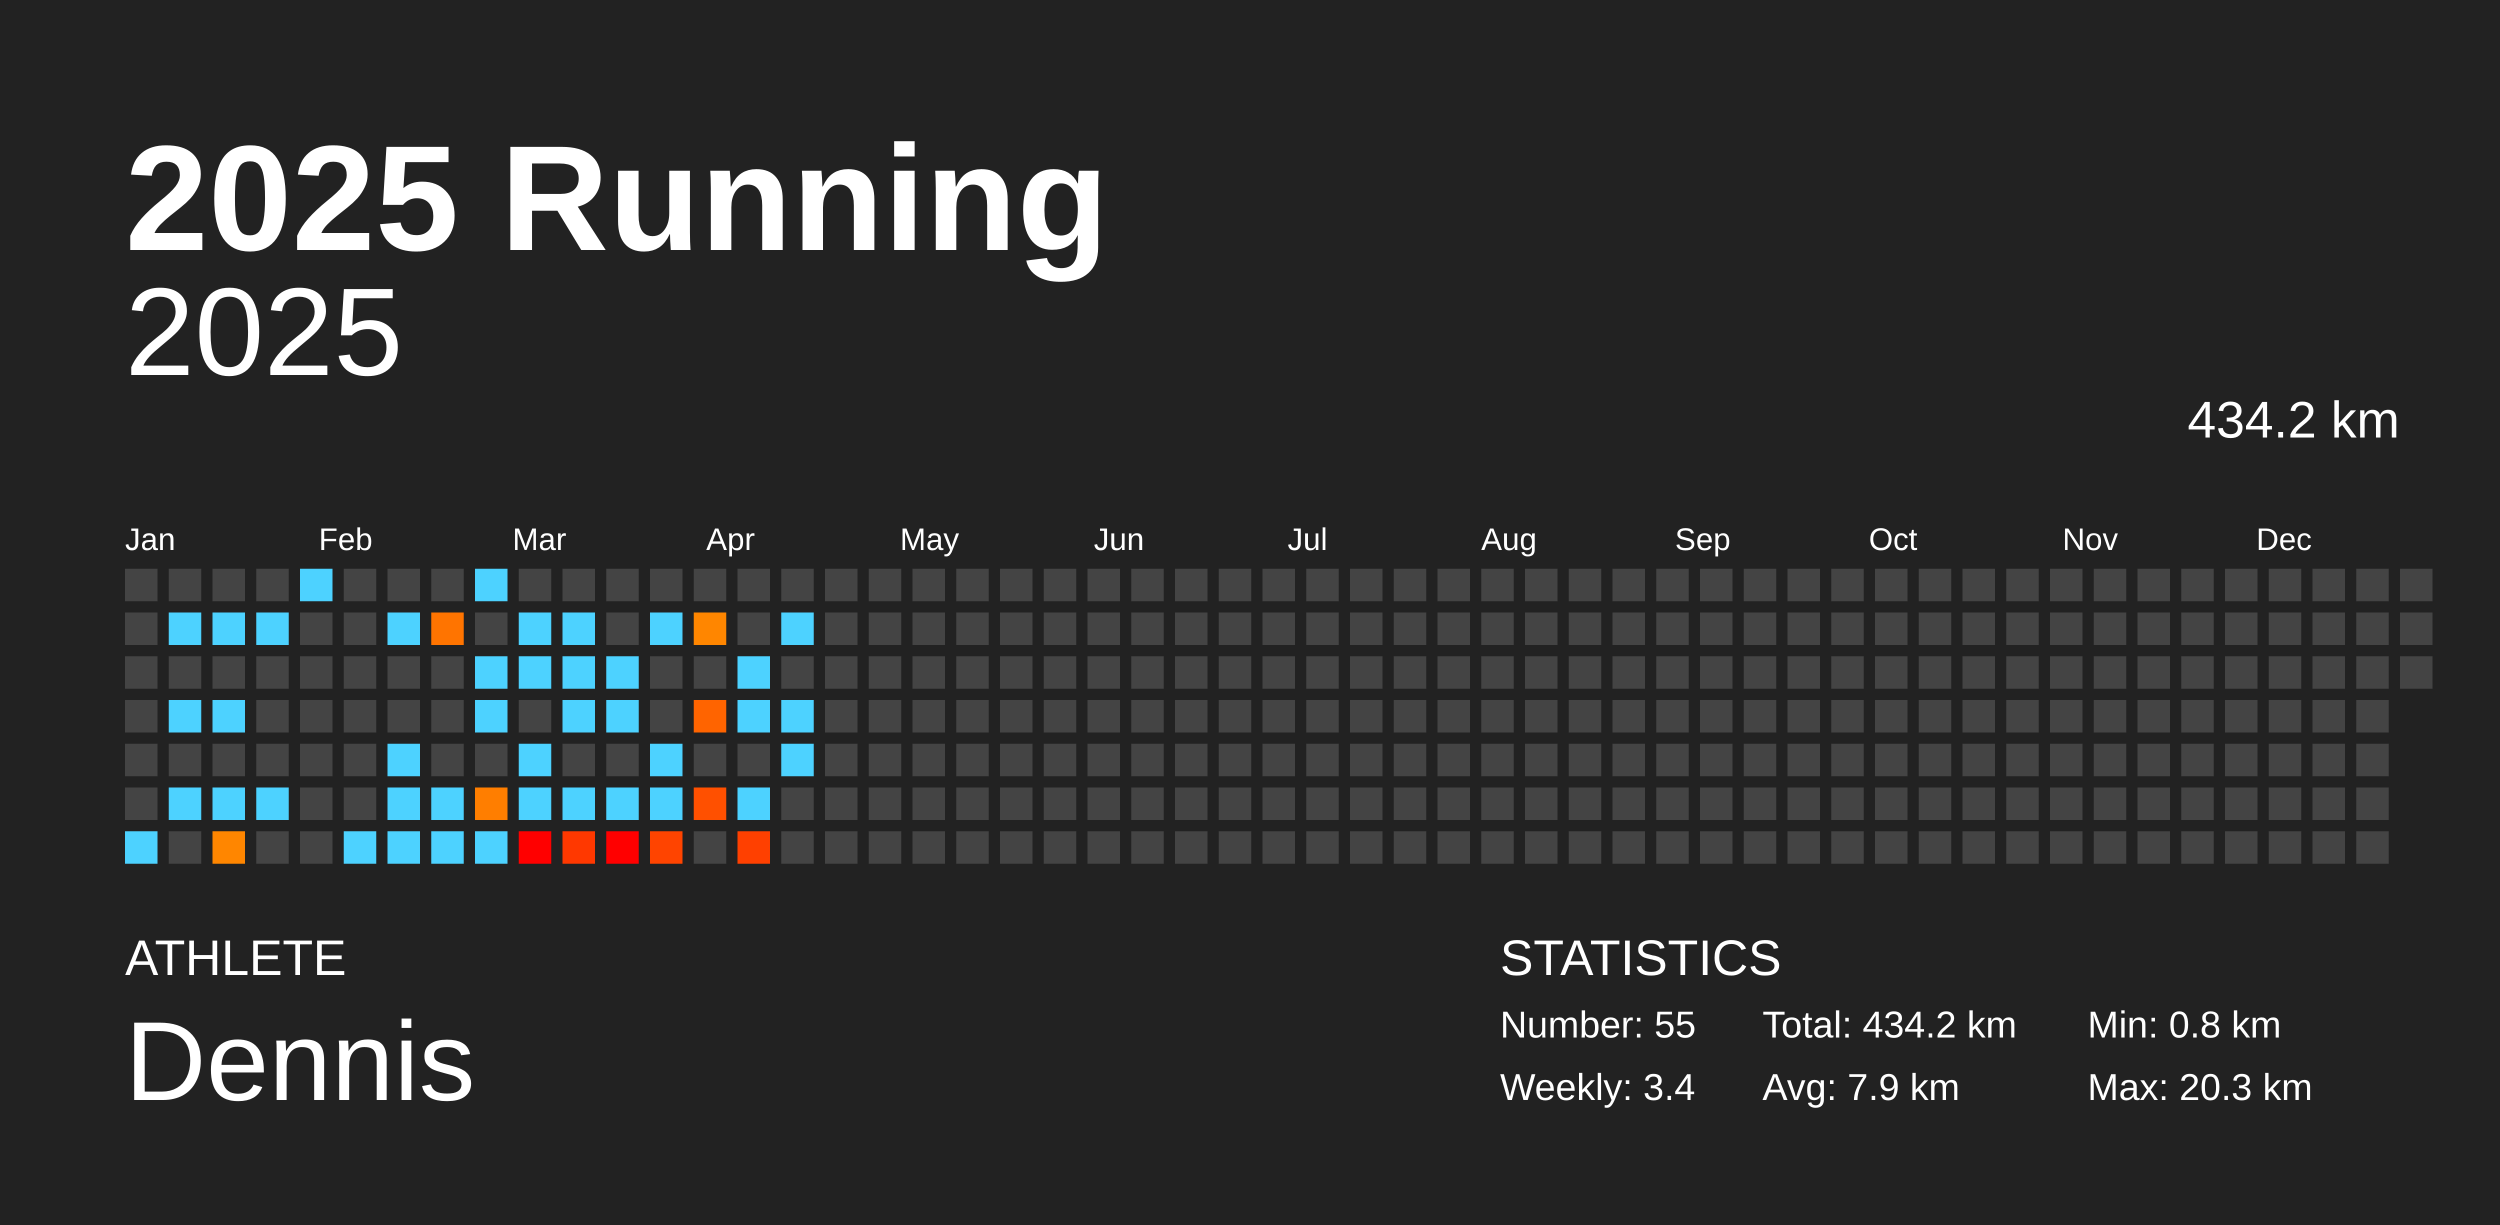
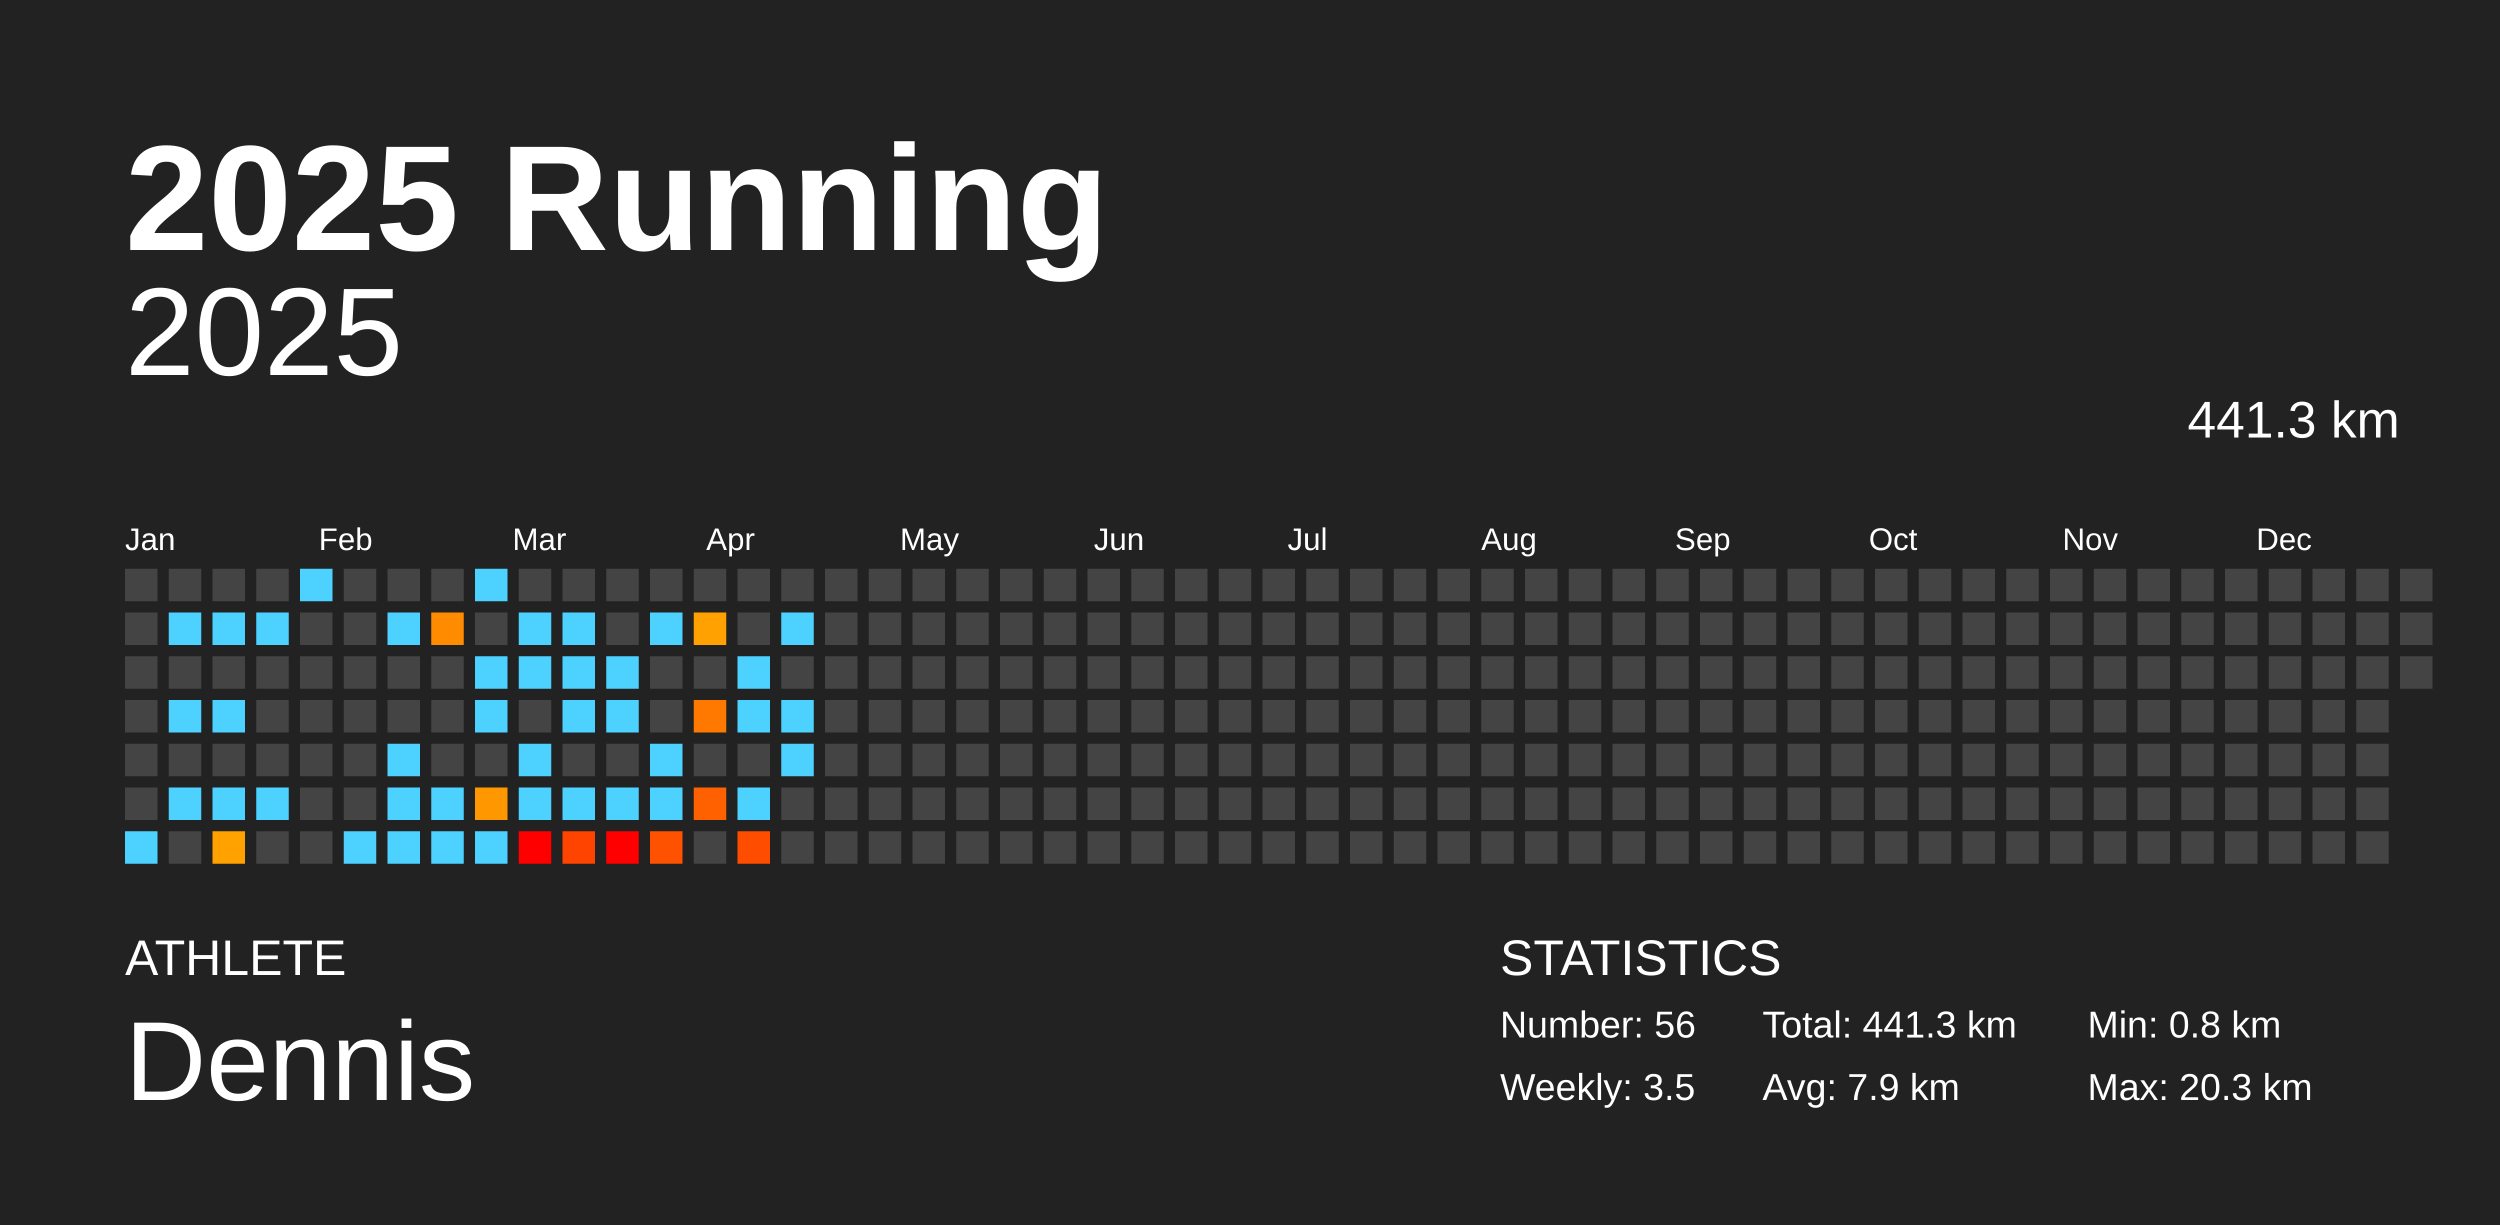
<svg xmlns="http://www.w3.org/2000/svg" baseProfile="full" height="98mm" version="1.1" viewBox="0,0,200,98" width="200mm">
  <defs />
  <rect fill="#222222" height="98" width="200" x="0" y="0" />
  <text fill="#FFFFFF" style="font-size:12px; font-family:Arial; font-weight:bold;" x="10" y="20">2025 Running</text>
  <text fill="#FFFFFF" style="font-size:4px; font-family:Arial" x="10" y="78">ATHLETE</text>
  <text fill="#FFFFFF" style="font-size:9px; font-family:Arial" x="10" y="88">Dennis</text>
  <text fill="#FFFFFF" style="font-size:4px; font-family:Arial" x="120" y="78">STATISTICS</text>
-   <text fill="#FFFFFF" style="font-size:3px; font-family:Arial" x="120" y="83">Number: 55</text>
-   <text fill="#FFFFFF" style="font-size:3px; font-family:Arial" x="120" y="88">Weekly: 3.4</text>
-   <text fill="#FFFFFF" style="font-size:3px; font-family:Arial" x="141" y="83">Total: 434.2 km</text>
+   <text fill="#FFFFFF" style="font-size:3px; font-family:Arial" x="120" y="83">Number: 56</text>
+   <text fill="#FFFFFF" style="font-size:3px; font-family:Arial" x="120" y="88">Weekly: 3.5</text>
+   <text fill="#FFFFFF" style="font-size:3px; font-family:Arial" x="141" y="83">Total: 441.3 km</text>
  <text fill="#FFFFFF" style="font-size:3px; font-family:Arial" x="141" y="88">Avg: 7.9 km</text>
  <text fill="#FFFFFF" style="font-size:3px; font-family:Arial" x="167" y="83">Min: 0.8 km</text>
  <text fill="#FFFFFF" style="font-size:3px; font-family:Arial" x="167" y="88">Max: 20.3 km</text>
  <text alignment-baseline="hanging" fill="#FFFFFF" style="font-size:10.0px; font-family:Arial;" x="10" y="30">2025</text>
-   <text alignment-baseline="hanging" fill="#FFFFFF" style="font-size:4.125px; font-family:Arial;" x="175" y="35">434.2 km</text>
+   <text alignment-baseline="hanging" fill="#FFFFFF" style="font-size:4.125px; font-family:Arial;" x="175" y="35">441.3 km</text>
  <text fill="#FFFFFF" style="font-size:2.5px; font-family:Arial" x="10.0" y="44">Jan</text>
  <text fill="#FFFFFF" style="font-size:2.5px; font-family:Arial" x="25.5" y="44">Feb</text>
  <text fill="#FFFFFF" style="font-size:2.5px; font-family:Arial" x="41.0" y="44">Mar</text>
  <text fill="#FFFFFF" style="font-size:2.5px; font-family:Arial" x="56.5" y="44">Apr</text>
  <text fill="#FFFFFF" style="font-size:2.5px; font-family:Arial" x="72.0" y="44">May</text>
  <text fill="#FFFFFF" style="font-size:2.5px; font-family:Arial" x="87.5" y="44">Jun</text>
  <text fill="#FFFFFF" style="font-size:2.5px; font-family:Arial" x="103.0" y="44">Jul</text>
  <text fill="#FFFFFF" style="font-size:2.5px; font-family:Arial" x="118.5" y="44">Aug</text>
  <text fill="#FFFFFF" style="font-size:2.5px; font-family:Arial" x="134.0" y="44">Sep</text>
  <text fill="#FFFFFF" style="font-size:2.5px; font-family:Arial" x="149.5" y="44">Oct</text>
  <text fill="#FFFFFF" style="font-size:2.5px; font-family:Arial" x="165.0" y="44">Nov</text>
  <text fill="#FFFFFF" style="font-size:2.5px; font-family:Arial" x="180.5" y="44">Dec</text>
  <rect fill="#444444" height="2.6" width="2.6" x="10.0" y="45.5" />
  <rect fill="#444444" height="2.6" width="2.6" x="10.0" y="49.0" />
  <rect fill="#444444" height="2.6" width="2.6" x="10.0" y="52.5" />
  <rect fill="#444444" height="2.6" width="2.6" x="10.0" y="56.0" />
  <rect fill="#444444" height="2.6" width="2.6" x="10.0" y="59.5" />
  <rect fill="#444444" height="2.6" width="2.6" x="10.0" y="63.0" />
  <rect fill="#4dd2ff" height="2.6" width="2.6" x="10.0" y="66.5" />
  <rect fill="#444444" height="2.6" width="2.6" x="13.5" y="45.5" />
  <rect fill="#4dd2ff" height="2.6" width="2.6" x="13.5" y="49.0" />
  <rect fill="#444444" height="2.6" width="2.6" x="13.5" y="52.5" />
  <rect fill="#4dd2ff" height="2.6" width="2.6" x="13.5" y="56.0" />
  <rect fill="#444444" height="2.6" width="2.6" x="13.5" y="59.5" />
  <rect fill="#4dd2ff" height="2.6" width="2.6" x="13.5" y="63.0" />
  <rect fill="#444444" height="2.6" width="2.6" x="13.5" y="66.5" />
  <rect fill="#444444" height="2.6" width="2.6" x="17.0" y="45.5" />
  <rect fill="#4dd2ff" height="2.6" width="2.6" x="17.0" y="49.0" />
  <rect fill="#444444" height="2.6" width="2.6" x="17.0" y="52.5" />
  <rect fill="#4dd2ff" height="2.6" width="2.6" x="17.0" y="56.0" />
  <rect fill="#444444" height="2.6" width="2.6" x="17.0" y="59.5" />
  <rect fill="#4dd2ff" height="2.6" width="2.6" x="17.0" y="63.0" />
-   <rect fill="#ff8600" height="2.6" width="2.6" x="17.0" y="66.5" />
+   <rect fill="#ffa200" height="2.6" width="2.6" x="17.0" y="66.5" />
  <rect fill="#444444" height="2.6" width="2.6" x="20.5" y="45.5" />
  <rect fill="#4dd2ff" height="2.6" width="2.6" x="20.5" y="49.0" />
  <rect fill="#444444" height="2.6" width="2.6" x="20.5" y="52.5" />
  <rect fill="#444444" height="2.6" width="2.6" x="20.5" y="56.0" />
  <rect fill="#444444" height="2.6" width="2.6" x="20.5" y="59.5" />
  <rect fill="#4dd2ff" height="2.6" width="2.6" x="20.5" y="63.0" />
  <rect fill="#444444" height="2.6" width="2.6" x="20.5" y="66.5" />
  <rect fill="#4dd2ff" height="2.6" width="2.6" x="24.0" y="45.5" />
  <rect fill="#444444" height="2.6" width="2.6" x="24.0" y="49.0" />
  <rect fill="#444444" height="2.6" width="2.6" x="24.0" y="52.5" />
  <rect fill="#444444" height="2.6" width="2.6" x="24.0" y="56.0" />
  <rect fill="#444444" height="2.6" width="2.6" x="24.0" y="59.5" />
  <rect fill="#444444" height="2.6" width="2.6" x="24.0" y="63.0" />
  <rect fill="#444444" height="2.6" width="2.6" x="24.0" y="66.5" />
  <rect fill="#444444" height="2.6" width="2.6" x="27.5" y="45.5" />
  <rect fill="#444444" height="2.6" width="2.6" x="27.5" y="49.0" />
  <rect fill="#444444" height="2.6" width="2.6" x="27.5" y="52.5" />
  <rect fill="#444444" height="2.6" width="2.6" x="27.5" y="56.0" />
  <rect fill="#444444" height="2.6" width="2.6" x="27.5" y="59.5" />
  <rect fill="#444444" height="2.6" width="2.6" x="27.5" y="63.0" />
  <rect fill="#4dd2ff" height="2.6" width="2.6" x="27.5" y="66.5" />
  <rect fill="#444444" height="2.6" width="2.6" x="31.0" y="45.5" />
  <rect fill="#4dd2ff" height="2.6" width="2.6" x="31.0" y="49.0" />
  <rect fill="#444444" height="2.6" width="2.6" x="31.0" y="52.5" />
  <rect fill="#444444" height="2.6" width="2.6" x="31.0" y="56.0" />
  <rect fill="#4dd2ff" height="2.6" width="2.6" x="31.0" y="59.5" />
  <rect fill="#4dd2ff" height="2.6" width="2.6" x="31.0" y="63.0" />
  <rect fill="#4dd2ff" height="2.6" width="2.6" x="31.0" y="66.5" />
  <rect fill="#444444" height="2.6" width="2.6" x="34.5" y="45.5" />
-   <rect fill="#ff7400" height="2.6" width="2.6" x="34.5" y="49.0" />
+   <rect fill="#ff8c00" height="2.6" width="2.6" x="34.5" y="49.0" />
  <rect fill="#444444" height="2.6" width="2.6" x="34.5" y="52.5" />
  <rect fill="#444444" height="2.6" width="2.6" x="34.5" y="56.0" />
  <rect fill="#444444" height="2.6" width="2.6" x="34.5" y="59.5" />
  <rect fill="#4dd2ff" height="2.6" width="2.6" x="34.5" y="63.0" />
  <rect fill="#4dd2ff" height="2.6" width="2.6" x="34.5" y="66.5" />
  <rect fill="#4dd2ff" height="2.6" width="2.6" x="38.0" y="45.5" />
  <rect fill="#444444" height="2.6" width="2.6" x="38.0" y="49.0" />
  <rect fill="#4dd2ff" height="2.6" width="2.6" x="38.0" y="52.5" />
  <rect fill="#4dd2ff" height="2.6" width="2.6" x="38.0" y="56.0" />
  <rect fill="#444444" height="2.6" width="2.6" x="38.0" y="59.5" />
-   <rect fill="#ff7e00" height="2.6" width="2.6" x="38.0" y="63.0" />
+   <rect fill="#ff9700" height="2.6" width="2.6" x="38.0" y="63.0" />
  <rect fill="#4dd2ff" height="2.6" width="2.6" x="38.0" y="66.5" />
  <rect fill="#444444" height="2.6" width="2.6" x="41.5" y="45.5" />
  <rect fill="#4dd2ff" height="2.6" width="2.6" x="41.5" y="49.0" />
  <rect fill="#4dd2ff" height="2.6" width="2.6" x="41.5" y="52.5" />
  <rect fill="#444444" height="2.6" width="2.6" x="41.5" y="56.0" />
  <rect fill="#4dd2ff" height="2.6" width="2.6" x="41.5" y="59.5" />
  <rect fill="#4dd2ff" height="2.6" width="2.6" x="41.5" y="63.0" />
  <rect fill="red" height="2.6" width="2.6" x="41.5" y="66.5" />
  <rect fill="#444444" height="2.6" width="2.6" x="45.0" y="45.5" />
  <rect fill="#4dd2ff" height="2.6" width="2.6" x="45.0" y="49.0" />
  <rect fill="#4dd2ff" height="2.6" width="2.6" x="45.0" y="52.5" />
  <rect fill="#4dd2ff" height="2.6" width="2.6" x="45.0" y="56.0" />
  <rect fill="#444444" height="2.6" width="2.6" x="45.0" y="59.5" />
  <rect fill="#4dd2ff" height="2.6" width="2.6" x="45.0" y="63.0" />
-   <rect fill="#ff3800" height="2.6" width="2.6" x="45.0" y="66.5" />
+   <rect fill="#ff4400" height="2.6" width="2.6" x="45.0" y="66.5" />
  <rect fill="#444444" height="2.6" width="2.6" x="48.5" y="45.5" />
  <rect fill="#444444" height="2.6" width="2.6" x="48.5" y="49.0" />
  <rect fill="#4dd2ff" height="2.6" width="2.6" x="48.5" y="52.5" />
  <rect fill="#4dd2ff" height="2.6" width="2.6" x="48.5" y="56.0" />
  <rect fill="#444444" height="2.6" width="2.6" x="48.5" y="59.5" />
  <rect fill="#4dd2ff" height="2.6" width="2.6" x="48.5" y="63.0" />
  <rect fill="red" height="2.6" width="2.6" x="48.5" y="66.5" />
  <rect fill="#444444" height="2.6" width="2.6" x="52.0" y="45.5" />
  <rect fill="#4dd2ff" height="2.6" width="2.6" x="52.0" y="49.0" />
  <rect fill="#444444" height="2.6" width="2.6" x="52.0" y="52.5" />
  <rect fill="#444444" height="2.6" width="2.6" x="52.0" y="56.0" />
  <rect fill="#4dd2ff" height="2.6" width="2.6" x="52.0" y="59.5" />
  <rect fill="#4dd2ff" height="2.6" width="2.6" x="52.0" y="63.0" />
-   <rect fill="#ff4400" height="2.6" width="2.6" x="52.0" y="66.5" />
+   <rect fill="#ff5200" height="2.6" width="2.6" x="52.0" y="66.5" />
  <rect fill="#444444" height="2.6" width="2.6" x="55.5" y="45.5" />
-   <rect fill="#ff8600" height="2.6" width="2.6" x="55.5" y="49.0" />
+   <rect fill="#ffa100" height="2.6" width="2.6" x="55.5" y="49.0" />
  <rect fill="#444444" height="2.6" width="2.6" x="55.5" y="52.5" />
-   <rect fill="#ff6400" height="2.6" width="2.6" x="55.5" y="56.0" />
+   <rect fill="#ff7900" height="2.6" width="2.6" x="55.5" y="56.0" />
  <rect fill="#444444" height="2.6" width="2.6" x="55.5" y="59.5" />
-   <rect fill="#ff5000" height="2.6" width="2.6" x="55.5" y="63.0" />
+   <rect fill="#ff6000" height="2.6" width="2.6" x="55.5" y="63.0" />
  <rect fill="#444444" height="2.6" width="2.6" x="55.5" y="66.5" />
  <rect fill="#444444" height="2.6" width="2.6" x="59.0" y="45.5" />
  <rect fill="#444444" height="2.6" width="2.6" x="59.0" y="49.0" />
  <rect fill="#4dd2ff" height="2.6" width="2.6" x="59.0" y="52.5" />
  <rect fill="#4dd2ff" height="2.6" width="2.6" x="59.0" y="56.0" />
  <rect fill="#444444" height="2.6" width="2.6" x="59.0" y="59.5" />
  <rect fill="#4dd2ff" height="2.6" width="2.6" x="59.0" y="63.0" />
-   <rect fill="#ff4000" height="2.6" width="2.6" x="59.0" y="66.5" />
+   <rect fill="#ff4d00" height="2.6" width="2.6" x="59.0" y="66.5" />
  <rect fill="#444444" height="2.6" width="2.6" x="62.5" y="45.5" />
  <rect fill="#4dd2ff" height="2.6" width="2.6" x="62.5" y="49.0" />
  <rect fill="#444444" height="2.6" width="2.6" x="62.5" y="52.5" />
  <rect fill="#4dd2ff" height="2.6" width="2.6" x="62.5" y="56.0" />
  <rect fill="#4dd2ff" height="2.6" width="2.6" x="62.5" y="59.5" />
  <rect fill="#444444" height="2.6" width="2.6" x="62.5" y="63.0" />
  <rect fill="#444444" height="2.6" width="2.6" x="62.5" y="66.5" />
  <rect fill="#444444" height="2.6" width="2.6" x="66.0" y="45.5" />
  <rect fill="#444444" height="2.6" width="2.6" x="66.0" y="49.0" />
  <rect fill="#444444" height="2.6" width="2.6" x="66.0" y="52.5" />
  <rect fill="#444444" height="2.6" width="2.6" x="66.0" y="56.0" />
  <rect fill="#444444" height="2.6" width="2.6" x="66.0" y="59.5" />
  <rect fill="#444444" height="2.6" width="2.6" x="66.0" y="63.0" />
  <rect fill="#444444" height="2.6" width="2.6" x="66.0" y="66.5" />
  <rect fill="#444444" height="2.6" width="2.6" x="69.5" y="45.5" />
  <rect fill="#444444" height="2.6" width="2.6" x="69.5" y="49.0" />
  <rect fill="#444444" height="2.6" width="2.6" x="69.5" y="52.5" />
  <rect fill="#444444" height="2.6" width="2.6" x="69.5" y="56.0" />
  <rect fill="#444444" height="2.6" width="2.6" x="69.5" y="59.5" />
  <rect fill="#444444" height="2.6" width="2.6" x="69.5" y="63.0" />
  <rect fill="#444444" height="2.6" width="2.6" x="69.5" y="66.5" />
  <rect fill="#444444" height="2.6" width="2.6" x="73.0" y="45.5" />
  <rect fill="#444444" height="2.6" width="2.6" x="73.0" y="49.0" />
  <rect fill="#444444" height="2.6" width="2.6" x="73.0" y="52.5" />
  <rect fill="#444444" height="2.6" width="2.6" x="73.0" y="56.0" />
  <rect fill="#444444" height="2.6" width="2.6" x="73.0" y="59.5" />
  <rect fill="#444444" height="2.6" width="2.6" x="73.0" y="63.0" />
  <rect fill="#444444" height="2.6" width="2.6" x="73.0" y="66.5" />
  <rect fill="#444444" height="2.6" width="2.6" x="76.5" y="45.5" />
  <rect fill="#444444" height="2.6" width="2.6" x="76.5" y="49.0" />
  <rect fill="#444444" height="2.6" width="2.6" x="76.5" y="52.5" />
  <rect fill="#444444" height="2.6" width="2.6" x="76.5" y="56.0" />
  <rect fill="#444444" height="2.6" width="2.6" x="76.5" y="59.5" />
  <rect fill="#444444" height="2.6" width="2.6" x="76.5" y="63.0" />
  <rect fill="#444444" height="2.6" width="2.6" x="76.5" y="66.5" />
  <rect fill="#444444" height="2.6" width="2.6" x="80.0" y="45.5" />
  <rect fill="#444444" height="2.6" width="2.6" x="80.0" y="49.0" />
  <rect fill="#444444" height="2.6" width="2.6" x="80.0" y="52.5" />
  <rect fill="#444444" height="2.6" width="2.6" x="80.0" y="56.0" />
  <rect fill="#444444" height="2.6" width="2.6" x="80.0" y="59.5" />
  <rect fill="#444444" height="2.6" width="2.6" x="80.0" y="63.0" />
  <rect fill="#444444" height="2.6" width="2.6" x="80.0" y="66.5" />
  <rect fill="#444444" height="2.6" width="2.6" x="83.5" y="45.5" />
  <rect fill="#444444" height="2.6" width="2.6" x="83.5" y="49.0" />
  <rect fill="#444444" height="2.6" width="2.6" x="83.5" y="52.5" />
  <rect fill="#444444" height="2.6" width="2.6" x="83.5" y="56.0" />
  <rect fill="#444444" height="2.6" width="2.6" x="83.5" y="59.5" />
  <rect fill="#444444" height="2.6" width="2.6" x="83.5" y="63.0" />
  <rect fill="#444444" height="2.6" width="2.6" x="83.5" y="66.5" />
  <rect fill="#444444" height="2.6" width="2.6" x="87.0" y="45.5" />
  <rect fill="#444444" height="2.6" width="2.6" x="87.0" y="49.0" />
  <rect fill="#444444" height="2.6" width="2.6" x="87.0" y="52.5" />
  <rect fill="#444444" height="2.6" width="2.6" x="87.0" y="56.0" />
  <rect fill="#444444" height="2.6" width="2.6" x="87.0" y="59.5" />
  <rect fill="#444444" height="2.6" width="2.6" x="87.0" y="63.0" />
  <rect fill="#444444" height="2.6" width="2.6" x="87.0" y="66.5" />
  <rect fill="#444444" height="2.6" width="2.6" x="90.5" y="45.5" />
  <rect fill="#444444" height="2.6" width="2.6" x="90.5" y="49.0" />
  <rect fill="#444444" height="2.6" width="2.6" x="90.5" y="52.5" />
  <rect fill="#444444" height="2.6" width="2.6" x="90.5" y="56.0" />
  <rect fill="#444444" height="2.6" width="2.6" x="90.5" y="59.5" />
  <rect fill="#444444" height="2.6" width="2.6" x="90.5" y="63.0" />
  <rect fill="#444444" height="2.6" width="2.6" x="90.5" y="66.5" />
  <rect fill="#444444" height="2.6" width="2.6" x="94.0" y="45.5" />
  <rect fill="#444444" height="2.6" width="2.6" x="94.0" y="49.0" />
  <rect fill="#444444" height="2.6" width="2.6" x="94.0" y="52.5" />
  <rect fill="#444444" height="2.6" width="2.6" x="94.0" y="56.0" />
  <rect fill="#444444" height="2.6" width="2.6" x="94.0" y="59.5" />
  <rect fill="#444444" height="2.6" width="2.6" x="94.0" y="63.0" />
  <rect fill="#444444" height="2.6" width="2.6" x="94.0" y="66.5" />
  <rect fill="#444444" height="2.6" width="2.6" x="97.5" y="45.5" />
  <rect fill="#444444" height="2.6" width="2.6" x="97.5" y="49.0" />
  <rect fill="#444444" height="2.6" width="2.6" x="97.5" y="52.5" />
  <rect fill="#444444" height="2.6" width="2.6" x="97.5" y="56.0" />
  <rect fill="#444444" height="2.6" width="2.6" x="97.5" y="59.5" />
  <rect fill="#444444" height="2.6" width="2.6" x="97.5" y="63.0" />
  <rect fill="#444444" height="2.6" width="2.6" x="97.5" y="66.5" />
  <rect fill="#444444" height="2.6" width="2.6" x="101.0" y="45.5" />
  <rect fill="#444444" height="2.6" width="2.6" x="101.0" y="49.0" />
  <rect fill="#444444" height="2.6" width="2.6" x="101.0" y="52.5" />
  <rect fill="#444444" height="2.6" width="2.6" x="101.0" y="56.0" />
  <rect fill="#444444" height="2.6" width="2.6" x="101.0" y="59.5" />
  <rect fill="#444444" height="2.6" width="2.6" x="101.0" y="63.0" />
  <rect fill="#444444" height="2.6" width="2.6" x="101.0" y="66.5" />
  <rect fill="#444444" height="2.6" width="2.6" x="104.5" y="45.5" />
  <rect fill="#444444" height="2.6" width="2.6" x="104.5" y="49.0" />
  <rect fill="#444444" height="2.6" width="2.6" x="104.5" y="52.5" />
  <rect fill="#444444" height="2.6" width="2.6" x="104.5" y="56.0" />
  <rect fill="#444444" height="2.6" width="2.6" x="104.5" y="59.5" />
  <rect fill="#444444" height="2.6" width="2.6" x="104.5" y="63.0" />
  <rect fill="#444444" height="2.6" width="2.6" x="104.5" y="66.5" />
  <rect fill="#444444" height="2.6" width="2.6" x="108.0" y="45.5" />
  <rect fill="#444444" height="2.6" width="2.6" x="108.0" y="49.0" />
  <rect fill="#444444" height="2.6" width="2.6" x="108.0" y="52.5" />
  <rect fill="#444444" height="2.6" width="2.6" x="108.0" y="56.0" />
  <rect fill="#444444" height="2.6" width="2.6" x="108.0" y="59.5" />
  <rect fill="#444444" height="2.6" width="2.6" x="108.0" y="63.0" />
  <rect fill="#444444" height="2.6" width="2.6" x="108.0" y="66.5" />
  <rect fill="#444444" height="2.6" width="2.6" x="111.5" y="45.5" />
  <rect fill="#444444" height="2.6" width="2.6" x="111.5" y="49.0" />
  <rect fill="#444444" height="2.6" width="2.6" x="111.5" y="52.5" />
  <rect fill="#444444" height="2.6" width="2.6" x="111.5" y="56.0" />
  <rect fill="#444444" height="2.6" width="2.6" x="111.5" y="59.5" />
  <rect fill="#444444" height="2.6" width="2.6" x="111.5" y="63.0" />
  <rect fill="#444444" height="2.6" width="2.6" x="111.5" y="66.5" />
  <rect fill="#444444" height="2.6" width="2.6" x="115.0" y="45.5" />
  <rect fill="#444444" height="2.6" width="2.6" x="115.0" y="49.0" />
  <rect fill="#444444" height="2.6" width="2.6" x="115.0" y="52.5" />
  <rect fill="#444444" height="2.6" width="2.6" x="115.0" y="56.0" />
  <rect fill="#444444" height="2.6" width="2.6" x="115.0" y="59.5" />
  <rect fill="#444444" height="2.6" width="2.6" x="115.0" y="63.0" />
  <rect fill="#444444" height="2.6" width="2.6" x="115.0" y="66.5" />
  <rect fill="#444444" height="2.6" width="2.6" x="118.5" y="45.5" />
  <rect fill="#444444" height="2.6" width="2.6" x="118.5" y="49.0" />
  <rect fill="#444444" height="2.6" width="2.6" x="118.5" y="52.5" />
  <rect fill="#444444" height="2.6" width="2.6" x="118.5" y="56.0" />
  <rect fill="#444444" height="2.6" width="2.6" x="118.5" y="59.5" />
  <rect fill="#444444" height="2.6" width="2.6" x="118.5" y="63.0" />
  <rect fill="#444444" height="2.6" width="2.6" x="118.5" y="66.5" />
  <rect fill="#444444" height="2.6" width="2.6" x="122.0" y="45.5" />
  <rect fill="#444444" height="2.6" width="2.6" x="122.0" y="49.0" />
  <rect fill="#444444" height="2.6" width="2.6" x="122.0" y="52.5" />
  <rect fill="#444444" height="2.6" width="2.6" x="122.0" y="56.0" />
  <rect fill="#444444" height="2.6" width="2.6" x="122.0" y="59.5" />
  <rect fill="#444444" height="2.6" width="2.6" x="122.0" y="63.0" />
  <rect fill="#444444" height="2.6" width="2.6" x="122.0" y="66.5" />
  <rect fill="#444444" height="2.6" width="2.6" x="125.5" y="45.5" />
  <rect fill="#444444" height="2.6" width="2.6" x="125.5" y="49.0" />
  <rect fill="#444444" height="2.6" width="2.6" x="125.5" y="52.5" />
  <rect fill="#444444" height="2.6" width="2.6" x="125.5" y="56.0" />
  <rect fill="#444444" height="2.6" width="2.6" x="125.5" y="59.5" />
  <rect fill="#444444" height="2.6" width="2.6" x="125.5" y="63.0" />
  <rect fill="#444444" height="2.6" width="2.6" x="125.5" y="66.5" />
  <rect fill="#444444" height="2.6" width="2.6" x="129.0" y="45.5" />
  <rect fill="#444444" height="2.6" width="2.6" x="129.0" y="49.0" />
  <rect fill="#444444" height="2.6" width="2.6" x="129.0" y="52.5" />
  <rect fill="#444444" height="2.6" width="2.6" x="129.0" y="56.0" />
  <rect fill="#444444" height="2.6" width="2.6" x="129.0" y="59.5" />
  <rect fill="#444444" height="2.6" width="2.6" x="129.0" y="63.0" />
  <rect fill="#444444" height="2.6" width="2.6" x="129.0" y="66.5" />
  <rect fill="#444444" height="2.6" width="2.6" x="132.5" y="45.5" />
  <rect fill="#444444" height="2.6" width="2.6" x="132.5" y="49.0" />
  <rect fill="#444444" height="2.6" width="2.6" x="132.5" y="52.5" />
  <rect fill="#444444" height="2.6" width="2.6" x="132.5" y="56.0" />
  <rect fill="#444444" height="2.6" width="2.6" x="132.5" y="59.5" />
  <rect fill="#444444" height="2.6" width="2.6" x="132.5" y="63.0" />
  <rect fill="#444444" height="2.6" width="2.6" x="132.5" y="66.5" />
  <rect fill="#444444" height="2.6" width="2.6" x="136.0" y="45.5" />
  <rect fill="#444444" height="2.6" width="2.6" x="136.0" y="49.0" />
  <rect fill="#444444" height="2.6" width="2.6" x="136.0" y="52.5" />
  <rect fill="#444444" height="2.6" width="2.6" x="136.0" y="56.0" />
  <rect fill="#444444" height="2.6" width="2.6" x="136.0" y="59.5" />
  <rect fill="#444444" height="2.6" width="2.6" x="136.0" y="63.0" />
  <rect fill="#444444" height="2.6" width="2.6" x="136.0" y="66.5" />
  <rect fill="#444444" height="2.6" width="2.6" x="139.5" y="45.5" />
  <rect fill="#444444" height="2.6" width="2.6" x="139.5" y="49.0" />
  <rect fill="#444444" height="2.6" width="2.6" x="139.5" y="52.5" />
  <rect fill="#444444" height="2.6" width="2.6" x="139.5" y="56.0" />
  <rect fill="#444444" height="2.6" width="2.6" x="139.5" y="59.5" />
  <rect fill="#444444" height="2.6" width="2.6" x="139.5" y="63.0" />
  <rect fill="#444444" height="2.6" width="2.6" x="139.5" y="66.5" />
  <rect fill="#444444" height="2.6" width="2.6" x="143.0" y="45.5" />
  <rect fill="#444444" height="2.6" width="2.6" x="143.0" y="49.0" />
  <rect fill="#444444" height="2.6" width="2.6" x="143.0" y="52.5" />
  <rect fill="#444444" height="2.6" width="2.6" x="143.0" y="56.0" />
  <rect fill="#444444" height="2.6" width="2.6" x="143.0" y="59.5" />
  <rect fill="#444444" height="2.6" width="2.6" x="143.0" y="63.0" />
  <rect fill="#444444" height="2.6" width="2.6" x="143.0" y="66.5" />
  <rect fill="#444444" height="2.6" width="2.6" x="146.5" y="45.5" />
  <rect fill="#444444" height="2.6" width="2.6" x="146.5" y="49.0" />
  <rect fill="#444444" height="2.6" width="2.6" x="146.5" y="52.5" />
  <rect fill="#444444" height="2.6" width="2.6" x="146.5" y="56.0" />
  <rect fill="#444444" height="2.6" width="2.6" x="146.5" y="59.5" />
  <rect fill="#444444" height="2.6" width="2.6" x="146.5" y="63.0" />
  <rect fill="#444444" height="2.6" width="2.6" x="146.5" y="66.5" />
  <rect fill="#444444" height="2.6" width="2.6" x="150.0" y="45.5" />
  <rect fill="#444444" height="2.6" width="2.6" x="150.0" y="49.0" />
  <rect fill="#444444" height="2.6" width="2.6" x="150.0" y="52.5" />
  <rect fill="#444444" height="2.6" width="2.6" x="150.0" y="56.0" />
  <rect fill="#444444" height="2.6" width="2.6" x="150.0" y="59.5" />
  <rect fill="#444444" height="2.6" width="2.6" x="150.0" y="63.0" />
  <rect fill="#444444" height="2.6" width="2.6" x="150.0" y="66.5" />
  <rect fill="#444444" height="2.6" width="2.6" x="153.5" y="45.5" />
  <rect fill="#444444" height="2.6" width="2.6" x="153.5" y="49.0" />
  <rect fill="#444444" height="2.6" width="2.6" x="153.5" y="52.5" />
  <rect fill="#444444" height="2.6" width="2.6" x="153.5" y="56.0" />
  <rect fill="#444444" height="2.6" width="2.6" x="153.5" y="59.5" />
  <rect fill="#444444" height="2.6" width="2.6" x="153.5" y="63.0" />
  <rect fill="#444444" height="2.6" width="2.6" x="153.5" y="66.5" />
  <rect fill="#444444" height="2.6" width="2.6" x="157.0" y="45.5" />
  <rect fill="#444444" height="2.6" width="2.6" x="157.0" y="49.0" />
  <rect fill="#444444" height="2.6" width="2.6" x="157.0" y="52.5" />
  <rect fill="#444444" height="2.6" width="2.6" x="157.0" y="56.0" />
  <rect fill="#444444" height="2.6" width="2.6" x="157.0" y="59.5" />
  <rect fill="#444444" height="2.6" width="2.6" x="157.0" y="63.0" />
  <rect fill="#444444" height="2.6" width="2.6" x="157.0" y="66.5" />
  <rect fill="#444444" height="2.6" width="2.6" x="160.5" y="45.5" />
  <rect fill="#444444" height="2.6" width="2.6" x="160.5" y="49.0" />
  <rect fill="#444444" height="2.6" width="2.6" x="160.5" y="52.5" />
  <rect fill="#444444" height="2.6" width="2.6" x="160.5" y="56.0" />
  <rect fill="#444444" height="2.6" width="2.6" x="160.5" y="59.5" />
  <rect fill="#444444" height="2.6" width="2.6" x="160.5" y="63.0" />
  <rect fill="#444444" height="2.6" width="2.6" x="160.5" y="66.5" />
  <rect fill="#444444" height="2.6" width="2.6" x="164.0" y="45.5" />
  <rect fill="#444444" height="2.6" width="2.6" x="164.0" y="49.0" />
  <rect fill="#444444" height="2.6" width="2.6" x="164.0" y="52.5" />
  <rect fill="#444444" height="2.6" width="2.6" x="164.0" y="56.0" />
  <rect fill="#444444" height="2.6" width="2.6" x="164.0" y="59.5" />
  <rect fill="#444444" height="2.6" width="2.6" x="164.0" y="63.0" />
  <rect fill="#444444" height="2.6" width="2.6" x="164.0" y="66.5" />
  <rect fill="#444444" height="2.6" width="2.6" x="167.5" y="45.5" />
  <rect fill="#444444" height="2.6" width="2.6" x="167.5" y="49.0" />
  <rect fill="#444444" height="2.6" width="2.6" x="167.5" y="52.5" />
  <rect fill="#444444" height="2.6" width="2.6" x="167.5" y="56.0" />
  <rect fill="#444444" height="2.6" width="2.6" x="167.5" y="59.5" />
  <rect fill="#444444" height="2.6" width="2.6" x="167.5" y="63.0" />
  <rect fill="#444444" height="2.6" width="2.6" x="167.5" y="66.5" />
  <rect fill="#444444" height="2.6" width="2.6" x="171.0" y="45.5" />
  <rect fill="#444444" height="2.6" width="2.6" x="171.0" y="49.0" />
  <rect fill="#444444" height="2.6" width="2.6" x="171.0" y="52.5" />
  <rect fill="#444444" height="2.6" width="2.6" x="171.0" y="56.0" />
  <rect fill="#444444" height="2.6" width="2.6" x="171.0" y="59.5" />
  <rect fill="#444444" height="2.6" width="2.6" x="171.0" y="63.0" />
  <rect fill="#444444" height="2.6" width="2.6" x="171.0" y="66.5" />
  <rect fill="#444444" height="2.6" width="2.6" x="174.5" y="45.5" />
  <rect fill="#444444" height="2.6" width="2.6" x="174.5" y="49.0" />
  <rect fill="#444444" height="2.6" width="2.6" x="174.5" y="52.5" />
  <rect fill="#444444" height="2.6" width="2.6" x="174.5" y="56.0" />
  <rect fill="#444444" height="2.6" width="2.6" x="174.5" y="59.5" />
  <rect fill="#444444" height="2.6" width="2.6" x="174.5" y="63.0" />
  <rect fill="#444444" height="2.6" width="2.6" x="174.5" y="66.5" />
  <rect fill="#444444" height="2.6" width="2.6" x="178.0" y="45.5" />
  <rect fill="#444444" height="2.6" width="2.6" x="178.0" y="49.0" />
  <rect fill="#444444" height="2.6" width="2.6" x="178.0" y="52.5" />
  <rect fill="#444444" height="2.6" width="2.6" x="178.0" y="56.0" />
  <rect fill="#444444" height="2.6" width="2.6" x="178.0" y="59.5" />
  <rect fill="#444444" height="2.6" width="2.6" x="178.0" y="63.0" />
  <rect fill="#444444" height="2.6" width="2.6" x="178.0" y="66.5" />
  <rect fill="#444444" height="2.6" width="2.6" x="181.5" y="45.5" />
  <rect fill="#444444" height="2.6" width="2.6" x="181.5" y="49.0" />
  <rect fill="#444444" height="2.6" width="2.6" x="181.5" y="52.5" />
  <rect fill="#444444" height="2.6" width="2.6" x="181.5" y="56.0" />
  <rect fill="#444444" height="2.6" width="2.6" x="181.5" y="59.5" />
  <rect fill="#444444" height="2.6" width="2.6" x="181.5" y="63.0" />
  <rect fill="#444444" height="2.6" width="2.6" x="181.5" y="66.5" />
  <rect fill="#444444" height="2.6" width="2.6" x="185.0" y="45.5" />
  <rect fill="#444444" height="2.6" width="2.6" x="185.0" y="49.0" />
  <rect fill="#444444" height="2.6" width="2.6" x="185.0" y="52.5" />
  <rect fill="#444444" height="2.6" width="2.6" x="185.0" y="56.0" />
  <rect fill="#444444" height="2.6" width="2.6" x="185.0" y="59.5" />
  <rect fill="#444444" height="2.6" width="2.6" x="185.0" y="63.0" />
  <rect fill="#444444" height="2.6" width="2.6" x="185.0" y="66.5" />
  <rect fill="#444444" height="2.6" width="2.6" x="188.5" y="45.5" />
  <rect fill="#444444" height="2.6" width="2.6" x="188.5" y="49.0" />
  <rect fill="#444444" height="2.6" width="2.6" x="188.5" y="52.5" />
  <rect fill="#444444" height="2.6" width="2.6" x="188.5" y="56.0" />
  <rect fill="#444444" height="2.6" width="2.6" x="188.5" y="59.5" />
  <rect fill="#444444" height="2.6" width="2.6" x="188.5" y="63.0" />
  <rect fill="#444444" height="2.6" width="2.6" x="188.5" y="66.5" />
  <rect fill="#444444" height="2.6" width="2.6" x="192.0" y="45.5" />
  <rect fill="#444444" height="2.6" width="2.6" x="192.0" y="49.0" />
  <rect fill="#444444" height="2.6" width="2.6" x="192.0" y="52.5" />
</svg>
